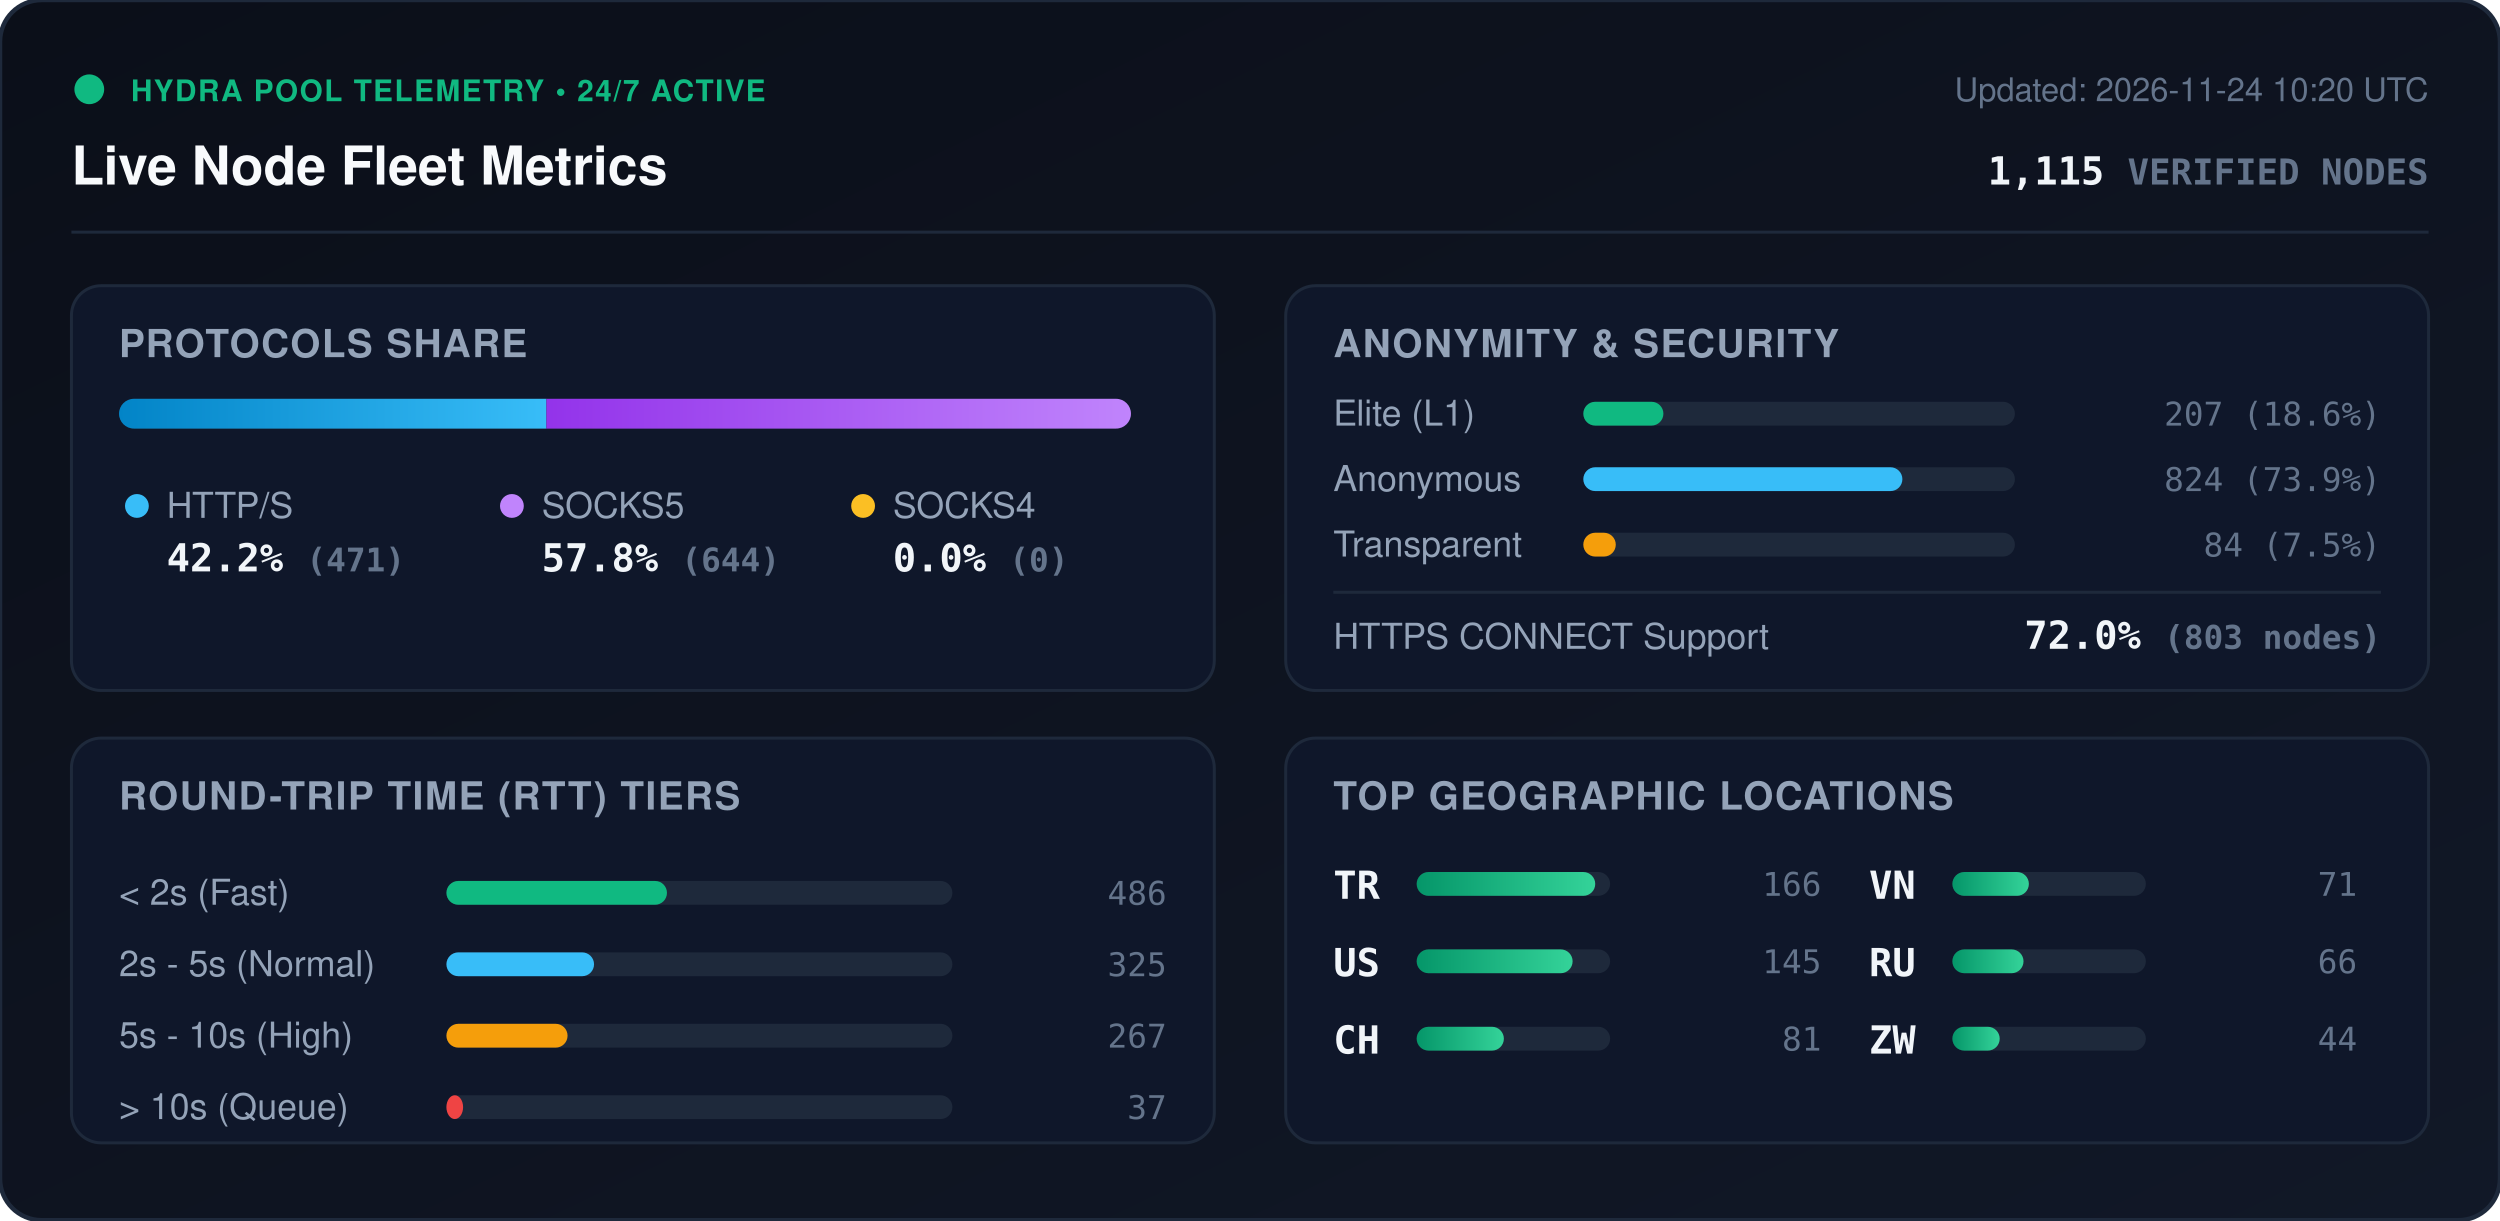
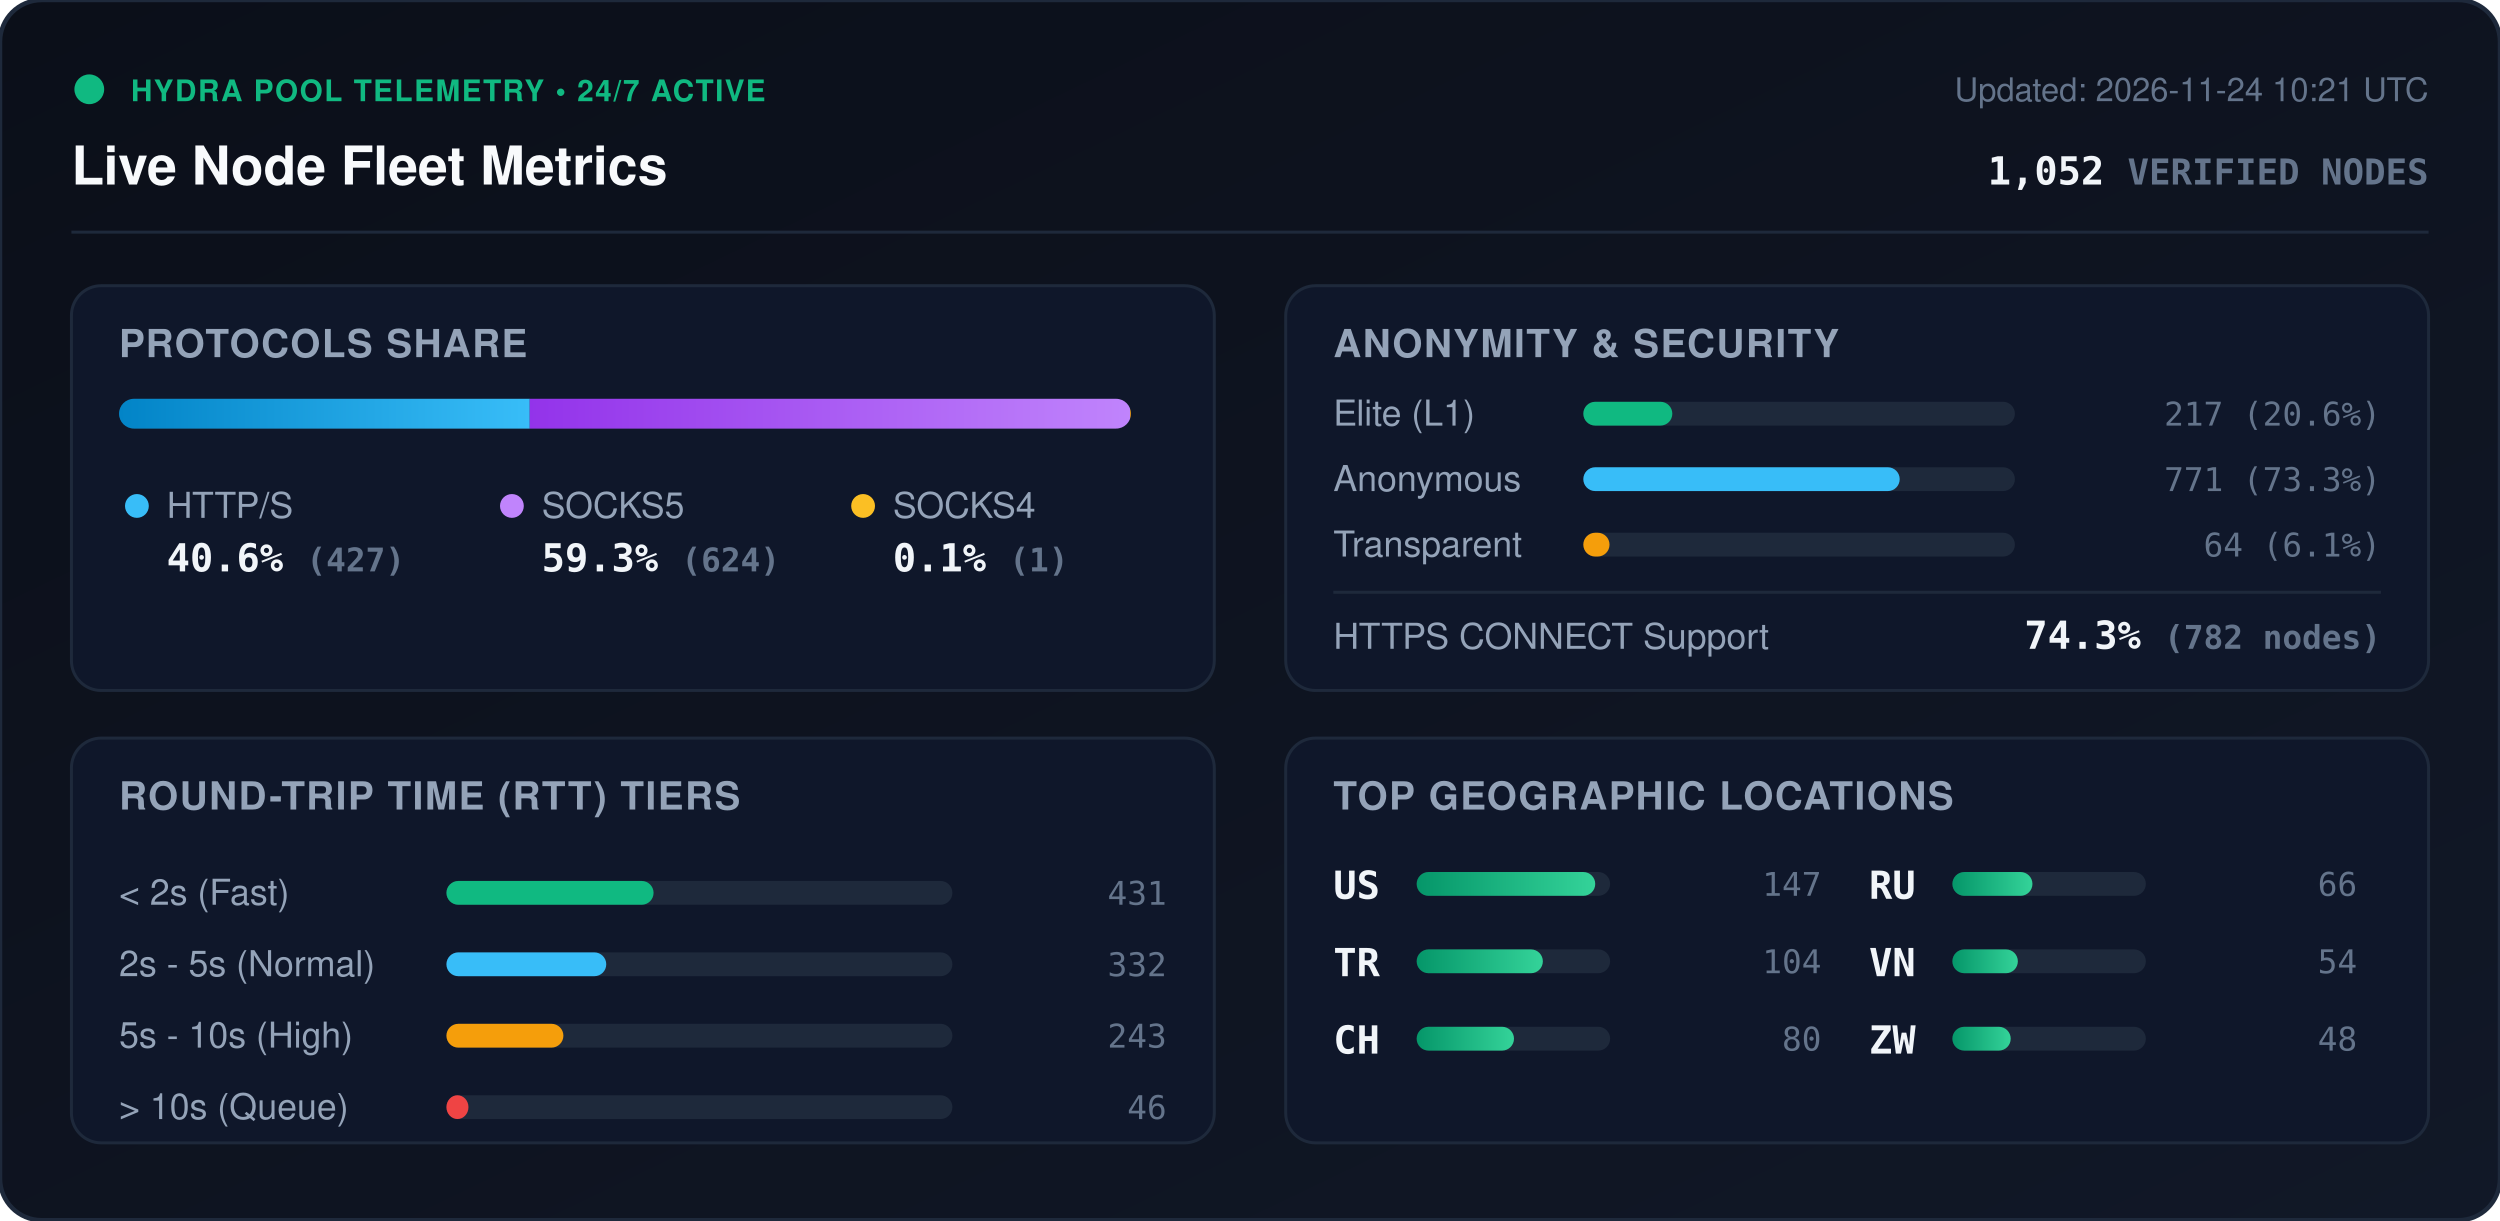
<svg xmlns="http://www.w3.org/2000/svg" viewBox="0 0 840 410" width="840" height="410" style="max-width: 100%; height: auto;">
  <defs>
    <linearGradient id="bg" x1="0%" y1="0%" x2="100%" y2="100%">
      <stop offset="0%" stop-color="#0b0f19" />
      <stop offset="100%" stop-color="#111827" />
    </linearGradient>
    <linearGradient id="bar-http" x1="0%" y1="0%" x2="100%" y2="0%">
      <stop offset="0%" stop-color="#0284c7" />
      <stop offset="100%" stop-color="#38bdf8" />
    </linearGradient>
    <linearGradient id="bar-socks5" x1="0%" y1="0%" x2="100%" y2="0%">
      <stop offset="0%" stop-color="#9333ea" />
      <stop offset="100%" stop-color="#c084fc" />
    </linearGradient>
    <linearGradient id="bar-socks4" x1="0%" y1="0%" x2="100%" y2="0%">
      <stop offset="0%" stop-color="#d97706" />
      <stop offset="100%" stop-color="#fbbf24" />
    </linearGradient>
    <linearGradient id="bar-green" x1="0%" y1="0%" x2="100%" y2="0%">
      <stop offset="0%" stop-color="#059669" />
      <stop offset="100%" stop-color="#34d399" />
    </linearGradient>
    <clipPath id="prog-track-clip">
      <rect width="340.0" height="10" rx="5" />
    </clipPath>
    <style>
      .title { font: 700 18px -apple-system, BlinkMacSystemFont, 'Segoe UI', Helvetica, Arial, sans-serif; fill: #f8fafc; }
      .sub { font: 500 11px -apple-system, BlinkMacSystemFont, 'Segoe UI', Helvetica, Arial, sans-serif; fill: #64748b; }
      .section-hdr { font: 600 13px -apple-system, BlinkMacSystemFont, 'Segoe UI', Helvetica, Arial, sans-serif; fill: #94a3b8; letter-spacing: 0.5px; }
      .metric-val { font: 700 13px -apple-system, BlinkMacSystemFont, 'Segoe UI', Helvetica, Arial, sans-serif; fill: #f1f5f9; }
      .metric-lbl { font: 500 12px -apple-system, BlinkMacSystemFont, 'Segoe UI', Helvetica, Arial, sans-serif; fill: #94a3b8; }
      .badge-txt { font: 700 10px -apple-system, BlinkMacSystemFont, 'Segoe UI', Helvetica, Arial, sans-serif; fill: #10b981; letter-spacing: 0.5px; }
      .mono { font-family: ui-monospace, SFMono-Regular, Menlo, Monaco, Consolas, monospace; }
      .pulse { animation: beacon 2s infinite ease-in-out; }
      @keyframes beacon { 0%, 100% { opacity: 1; } 50% { opacity: 0.35; } }
    </style>
  </defs>
  <rect width="840" height="410" rx="14" fill="url(#bg)" stroke="#1e293b" stroke-width="1.5" />
  <g transform="translate(24, 24)">
    <circle cx="6" cy="6" r="5" fill="#10b981" class="pulse" />
    <text x="20" y="10" class="badge-txt">HYDRA POOL TELEMETRY • 24/7 ACTIVE</text>
    <text x="0" y="38" class="title">Live Node Fleet Metrics</text>
-     <text x="792" y="10" text-anchor="end" class="sub">Updated: 2026-11-24 10:20 UTC</text>
-     <text x="792" y="38" text-anchor="end" class="metric-val mono" fill="#38bdf8">1,115 <tspan font-size="12" fill="#64748b">VERIFIED NODES</tspan>
+     <text x="792" y="10" text-anchor="end" class="sub">Updated: 2026-11-24 10:21 UTC</text>
+     <text x="792" y="38" text-anchor="end" class="metric-val mono" fill="#38bdf8">1,052 <tspan font-size="12" fill="#64748b">VERIFIED NODES</tspan>
    </text>
  </g>
  <line x1="24" y1="78" x2="816" y2="78" stroke="#1e293b" stroke-width="1" />
  <g transform="translate(24, 96)">
    <rect width="384" height="136" rx="10" fill="#0f172a" stroke="#1e293b" />
    <text x="16" y="24" class="section-hdr">PROTOCOLS SHARE</text>
    <g transform="translate(16, 38)">
      <rect width="340.0" height="10" rx="5" fill="#1e293b" />
      <g clip-path="url(#prog-track-clip)">
-         <rect x="0" width="143.6" height="10" fill="url(#bar-http)" />
-         <rect x="143.6" width="196.4" height="10" fill="url(#bar-socks5)" />
-         <rect x="340.0" width="0.0" height="10" fill="url(#bar-socks4)" />
+         <rect x="0" width="138.0" height="10" fill="url(#bar-http)" />
+         <rect x="138.0" width="201.7" height="10" fill="url(#bar-socks5)" />
+         <rect x="339.7" width="0.3" height="10" fill="url(#bar-socks4)" />
      </g>
    </g>
    <g transform="translate(16, 68)">
      <circle cx="6" cy="6" r="4" fill="#38bdf8" />
      <text x="16" y="10" class="metric-lbl">HTTP/S</text>
-       <text x="16" y="28" class="metric-val mono">42.2% <tspan font-size="11" fill="#64748b">(471)</tspan>
+       <text x="16" y="28" class="metric-val mono">40.6% <tspan font-size="11" fill="#64748b">(427)</tspan>
      </text>
      <circle cx="132" cy="6" r="4" fill="#c084fc" />
      <text x="142" y="10" class="metric-lbl">SOCKS5</text>
-       <text x="142" y="28" class="metric-val mono">57.8% <tspan font-size="11" fill="#64748b">(644)</tspan>
+       <text x="142" y="28" class="metric-val mono">59.3% <tspan font-size="11" fill="#64748b">(624)</tspan>
      </text>
      <circle cx="250" cy="6" r="4" fill="#fbbf24" />
      <text x="260" y="10" class="metric-lbl">SOCKS4</text>
-       <text x="260" y="28" class="metric-val mono">0.0% <tspan font-size="11" fill="#64748b">(0)</tspan>
+       <text x="260" y="28" class="metric-val mono">0.1% <tspan font-size="11" fill="#64748b">(1)</tspan>
      </text>
    </g>
  </g>
  <g transform="translate(432, 96)">
    <rect width="384" height="136" rx="10" fill="#0f172a" stroke="#1e293b" />
    <text x="16" y="24" class="section-hdr">ANONYMITY &amp; SECURITY</text>
    <text x="16" y="47" class="metric-lbl">Elite (L1)</text>
    <rect x="100" y="39" width="145.0" height="8" rx="4" fill="#1e293b" />
-     <rect x="100" y="39" width="26.9" height="8" rx="4" fill="#10b981" />
-     <text x="368" y="47" text-anchor="end" class="mono sub" fill="#e2e8f0">207 (18.6%)</text>
+     <rect x="100" y="39" width="29.9" height="8" rx="4" fill="#10b981" />
+     <text x="368" y="47" text-anchor="end" class="mono sub" fill="#e2e8f0">217 (20.6%)</text>
    <text x="16" y="69" class="metric-lbl">Anonymous</text>
    <rect x="100" y="61" width="145.0" height="8" rx="4" fill="#1e293b" />
-     <rect x="100" y="61" width="107.2" height="8" rx="4" fill="#38bdf8" />
-     <text x="368" y="69" text-anchor="end" class="mono sub" fill="#e2e8f0">824 (73.9%)</text>
+     <rect x="100" y="61" width="106.3" height="8" rx="4" fill="#38bdf8" />
+     <text x="368" y="69" text-anchor="end" class="mono sub" fill="#e2e8f0">771 (73.3%)</text>
    <text x="16" y="91" class="metric-lbl">Transparent</text>
    <rect x="100" y="83" width="145.0" height="8" rx="4" fill="#1e293b" />
-     <rect x="100" y="83" width="10.9" height="8" rx="4" fill="#f59e0b" />
-     <text x="368" y="91" text-anchor="end" class="mono sub" fill="#e2e8f0">84 (7.5%)</text>
+     <rect x="100" y="83" width="8.8" height="8" rx="4" fill="#f59e0b" />
+     <text x="368" y="91" text-anchor="end" class="mono sub" fill="#e2e8f0">64 (6.1%)</text>
    <line x1="16" y1="103" x2="368" y2="103" stroke="#1e293b" stroke-width="1" />
    <text x="16" y="122" class="metric-lbl">HTTPS CONNECT Support</text>
-     <text x="368" y="122" text-anchor="end" class="metric-val mono" fill="#34d399">72.0% <tspan font-size="11" fill="#64748b">(803 nodes)</tspan>
+     <text x="368" y="122" text-anchor="end" class="metric-val mono" fill="#34d399">74.3% <tspan font-size="11" fill="#64748b">(782 nodes)</tspan>
    </text>
  </g>
  <g transform="translate(24, 248)">
    <rect width="384" height="136" rx="10" fill="#0f172a" stroke="#1e293b" />
    <text x="16" y="24" class="section-hdr">ROUND-TRIP TIME (RTT) TIERS</text>
    <g transform="translate(16, 42)">
      <text x="0" y="14" class="metric-lbl">&lt; 2s (Fast)</text>
      <rect x="110" y="6" width="170" height="8" rx="4" fill="#1e293b" />
-       <rect x="110" y="6" width="74.1" height="8" rx="4" fill="#10b981" />
-       <text x="352" y="14" text-anchor="end" class="mono sub">486</text>
+       <rect x="110" y="6" width="69.6" height="8" rx="4" fill="#10b981" />
+       <text x="352" y="14" text-anchor="end" class="mono sub">431</text>
      <text x="0" y="38" class="metric-lbl">2s - 5s (Normal)</text>
      <rect x="110" y="30" width="170" height="8" rx="4" fill="#1e293b" />
-       <rect x="110" y="30" width="49.6" height="8" rx="4" fill="#38bdf8" />
-       <text x="352" y="38" text-anchor="end" class="mono sub">325</text>
+       <rect x="110" y="30" width="53.7" height="8" rx="4" fill="#38bdf8" />
+       <text x="352" y="38" text-anchor="end" class="mono sub">332</text>
      <text x="0" y="62" class="metric-lbl">5s - 10s (High)</text>
      <rect x="110" y="54" width="170" height="8" rx="4" fill="#1e293b" />
-       <rect x="110" y="54" width="40.7" height="8" rx="4" fill="#f59e0b" />
-       <text x="352" y="62" text-anchor="end" class="mono sub">267</text>
+       <rect x="110" y="54" width="39.3" height="8" rx="4" fill="#f59e0b" />
+       <text x="352" y="62" text-anchor="end" class="mono sub">243</text>
      <text x="0" y="86" class="metric-lbl">&gt; 10s (Queue)</text>
      <rect x="110" y="78" width="170" height="8" rx="4" fill="#1e293b" />
-       <rect x="110" y="78" width="5.6" height="8" rx="4" fill="#ef4444" />
-       <text x="352" y="86" text-anchor="end" class="mono sub">37</text>
+       <rect x="110" y="78" width="7.4" height="8" rx="4" fill="#ef4444" />
+       <text x="352" y="86" text-anchor="end" class="mono sub">46</text>
    </g>
  </g>
  <g transform="translate(432, 248)">
    <rect width="384" height="136" rx="10" fill="#0f172a" stroke="#1e293b" />
    <text x="16" y="24" class="section-hdr">TOP GEOGRAPHIC LOCATIONS</text>
    <g transform="translate(16, 42)">
      <g transform="translate(0, 0)">
+         <text x="0" y="12" class="mono metric-val" font-size="12">US</text>
+         <rect x="28" y="3" width="65" height="8" rx="4" fill="#1e293b" />
+         <rect x="28" y="3" width="60.0" height="8" rx="4" fill="url(#bar-green)" />
+         <text x="164" y="11" text-anchor="end" class="mono sub">147</text>
+       </g>
+       <g transform="translate(0, 26)">
        <text x="0" y="12" class="mono metric-val" font-size="12">TR</text>
        <rect x="28" y="3" width="65" height="8" rx="4" fill="#1e293b" />
-         <rect x="28" y="3" width="60.0" height="8" rx="4" fill="url(#bar-green)" />
-         <text x="164" y="11" text-anchor="end" class="mono sub">166</text>
-       </g>
-       <g transform="translate(0, 26)">
-         <text x="0" y="12" class="mono metric-val" font-size="12">US</text>
-         <rect x="28" y="3" width="65" height="8" rx="4" fill="#1e293b" />
-         <rect x="28" y="3" width="52.4" height="8" rx="4" fill="url(#bar-green)" />
-         <text x="164" y="11" text-anchor="end" class="mono sub">145</text>
+         <rect x="28" y="3" width="42.4" height="8" rx="4" fill="url(#bar-green)" />
+         <text x="164" y="11" text-anchor="end" class="mono sub">104</text>
      </g>
      <g transform="translate(0, 52)">
        <text x="0" y="12" class="mono metric-val" font-size="12">CH</text>
        <rect x="28" y="3" width="65" height="8" rx="4" fill="#1e293b" />
-         <rect x="28" y="3" width="29.3" height="8" rx="4" fill="url(#bar-green)" />
-         <text x="164" y="11" text-anchor="end" class="mono sub">81</text>
+         <rect x="28" y="3" width="32.7" height="8" rx="4" fill="url(#bar-green)" />
+         <text x="164" y="11" text-anchor="end" class="mono sub">80</text>
      </g>
      <g transform="translate(180, 0)">
+         <text x="0" y="12" class="mono metric-val" font-size="12">RU</text>
+         <rect x="28" y="3" width="65" height="8" rx="4" fill="#1e293b" />
+         <rect x="28" y="3" width="26.9" height="8" rx="4" fill="url(#bar-green)" />
+         <text x="164" y="11" text-anchor="end" class="mono sub">66</text>
+       </g>
+       <g transform="translate(180, 26)">
        <text x="0" y="12" class="mono metric-val" font-size="12">VN</text>
        <rect x="28" y="3" width="65" height="8" rx="4" fill="#1e293b" />
-         <rect x="28" y="3" width="25.7" height="8" rx="4" fill="url(#bar-green)" />
-         <text x="164" y="11" text-anchor="end" class="mono sub">71</text>
-       </g>
-       <g transform="translate(180, 26)">
-         <text x="0" y="12" class="mono metric-val" font-size="12">RU</text>
-         <rect x="28" y="3" width="65" height="8" rx="4" fill="#1e293b" />
-         <rect x="28" y="3" width="23.9" height="8" rx="4" fill="url(#bar-green)" />
-         <text x="164" y="11" text-anchor="end" class="mono sub">66</text>
+         <rect x="28" y="3" width="22.0" height="8" rx="4" fill="url(#bar-green)" />
+         <text x="164" y="11" text-anchor="end" class="mono sub">54</text>
      </g>
      <g transform="translate(180, 52)">
        <text x="0" y="12" class="mono metric-val" font-size="12">ZW</text>
        <rect x="28" y="3" width="65" height="8" rx="4" fill="#1e293b" />
-         <rect x="28" y="3" width="15.9" height="8" rx="4" fill="url(#bar-green)" />
-         <text x="164" y="11" text-anchor="end" class="mono sub">44</text>
+         <rect x="28" y="3" width="19.6" height="8" rx="4" fill="url(#bar-green)" />
+         <text x="164" y="11" text-anchor="end" class="mono sub">48</text>
      </g>
    </g>
  </g>
</svg>
